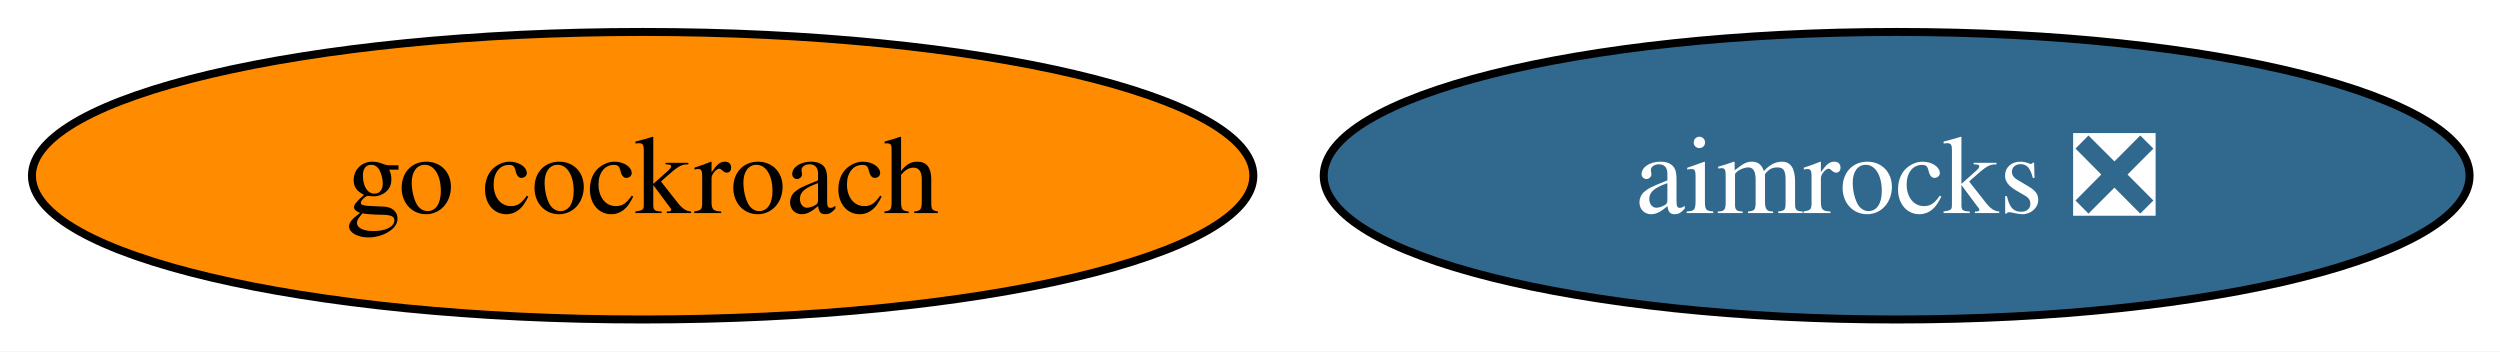
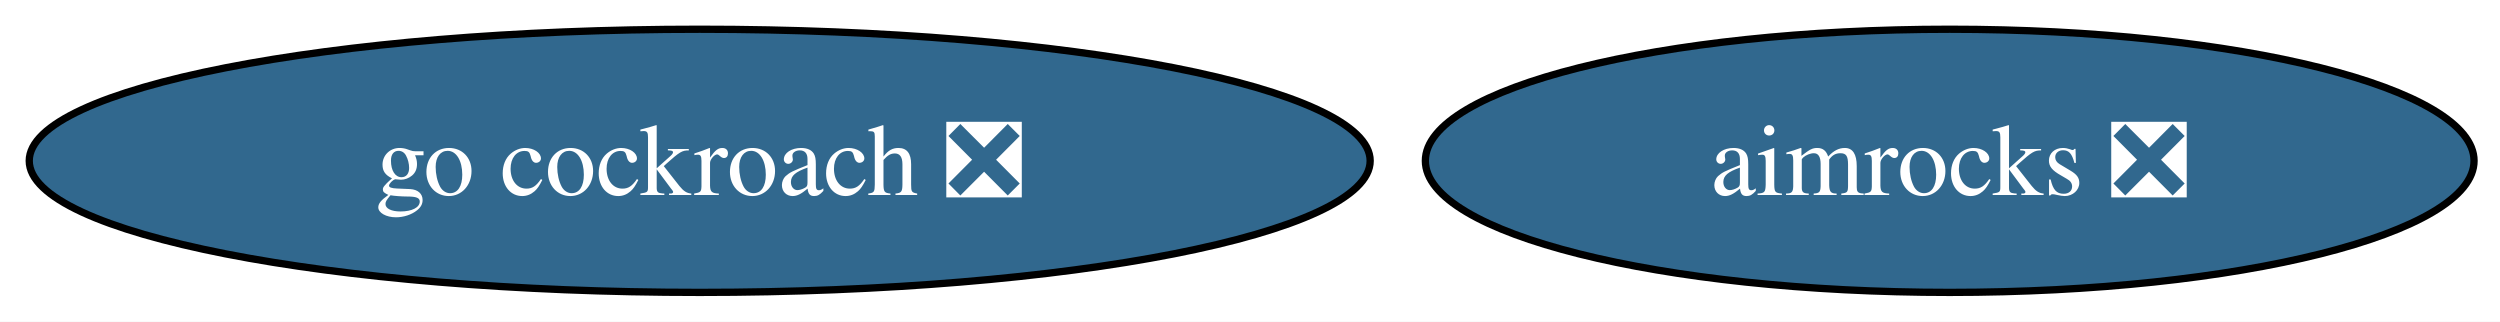
- <svg xmlns="http://www.w3.org/2000/svg" xmlns:xlink="http://www.w3.org/1999/xlink" width="313pt" height="44pt" viewBox="0.00 0.00 313.00 44.00">
+ <svg xmlns="http://www.w3.org/2000/svg" xmlns:xlink="http://www.w3.org/1999/xlink" width="342pt" height="44pt" viewBox="0.00 0.00 342.00 44.00">
  <g id="graph0" class="graph" transform="scale(1 1) rotate(0) translate(4 40)">
-     <polygon fill="white" stroke="none" points="-4,4 -4,-40 309.19,-40 309.19,4 -4,4" />
+     <polygon fill="white" stroke="none" points="-4,4 -4,-40 338.44,-40 338.44,4 -4,4" />
    <g id="node1" class="node">
      <g id="a_node1">
-         <a xlink:href="https://github.com/conda-forge/go-cockroach-feedstock" xlink:title="go cockroach">
-           <ellipse fill="#ff8c00" stroke="black" cx="76.46" cy="-18" rx="76.46" ry="18" />
-           <text xml:space="preserve" text-anchor="middle" x="76.46" y="-13.32" font-family="Times,serif" font-size="14.00">go cockroach</text>
+         <a xlink:href="https://github.com/conda-forge/go-cockroach-feedstock/pull/35" xlink:title="go cockroach ❎">
+           <ellipse fill="#31688e" stroke="black" cx="91.72" cy="-18" rx="91.72" ry="18" />
+           <text xml:space="preserve" text-anchor="middle" x="91.72" y="-13.32" font-family="Times,serif" font-size="14.00" fill="white">go cockroach ❎</text>
        </a>
      </g>
    </g>
    <g id="node2" class="node">
      <g id="a_node2">
        <a xlink:href="https://github.com/conda-forge/aimrocks-feedstock/pull/20" xlink:title="aimrocks ❎">
-           <ellipse fill="#31688e" stroke="black" cx="233.46" cy="-18" rx="71.73" ry="18" />
-           <text xml:space="preserve" text-anchor="middle" x="233.46" y="-13.32" font-family="Times,serif" font-size="14.00" fill="white">aimrocks ❎</text>
+           <ellipse fill="#31688e" stroke="black" cx="262.72" cy="-18" rx="71.73" ry="18" />
+           <text xml:space="preserve" text-anchor="middle" x="262.72" y="-13.32" font-family="Times,serif" font-size="14.00" fill="white">aimrocks ❎</text>
        </a>
      </g>
    </g>
  </g>
</svg>
